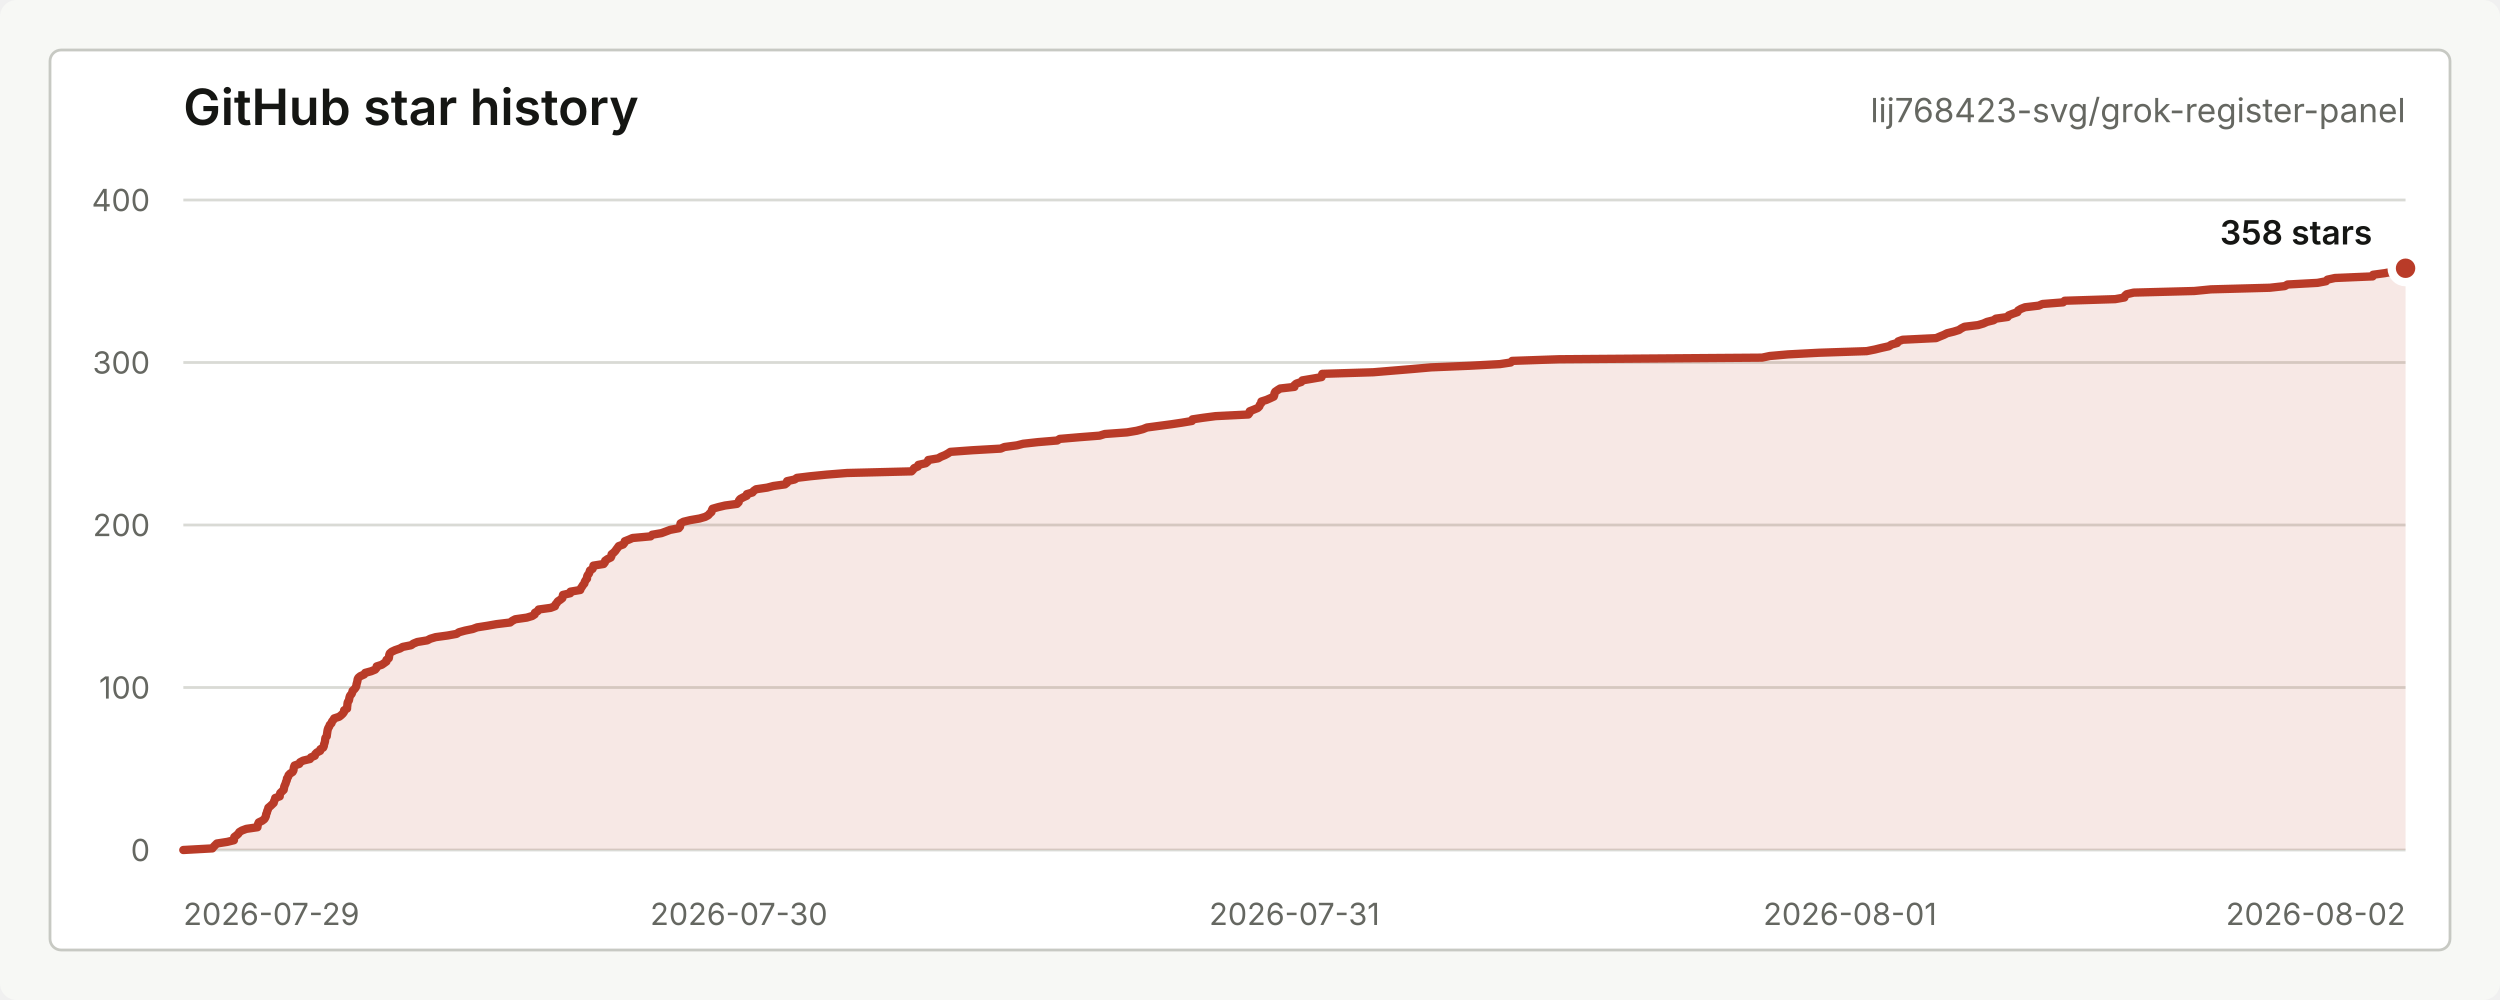
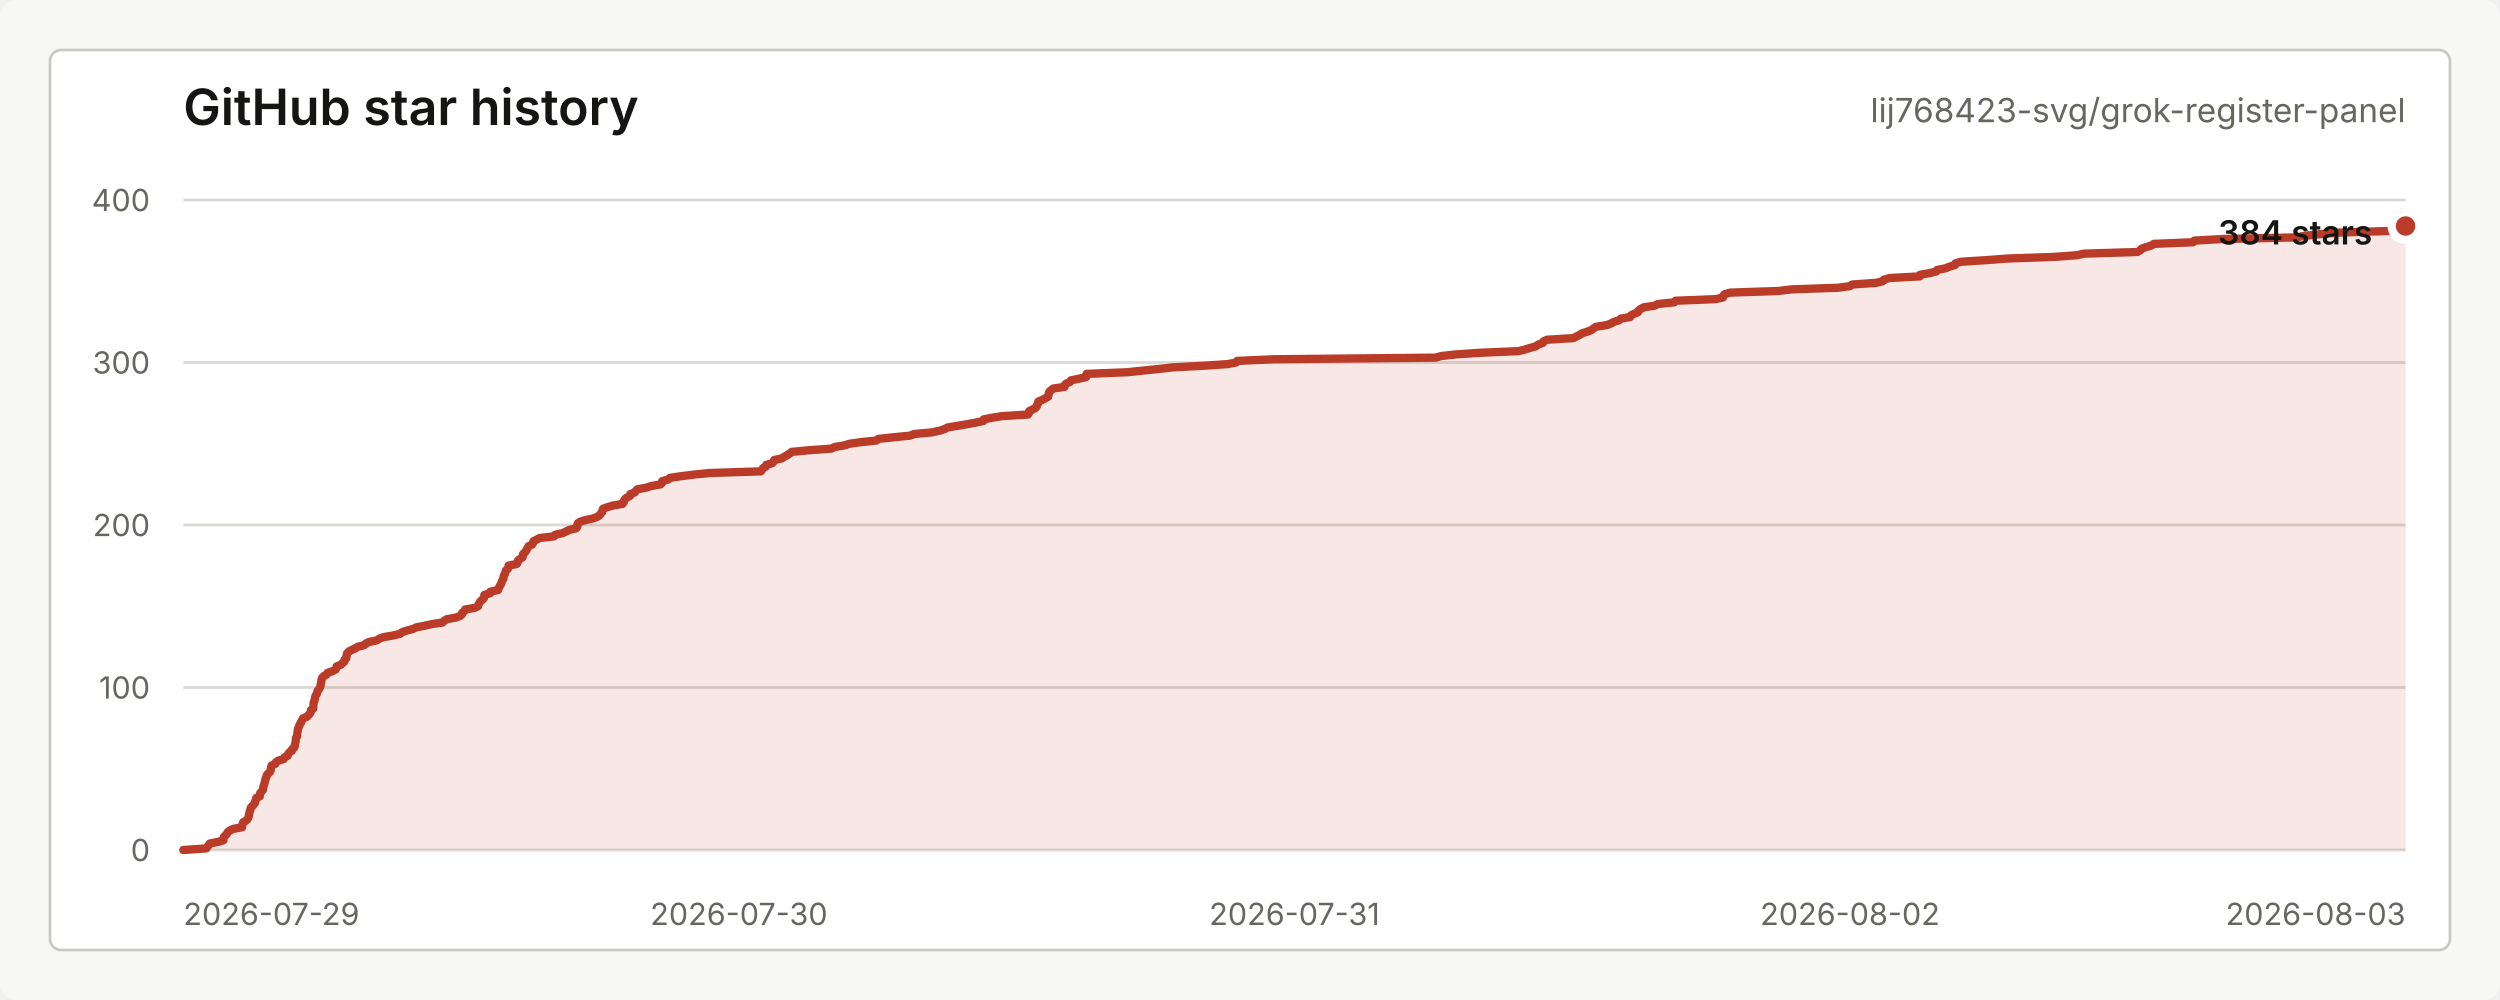
<svg xmlns="http://www.w3.org/2000/svg" width="900" height="360" viewBox="0 0 900 360" role="img" aria-labelledby="title desc">
  <style>
    text { font-family: -apple-system, BlinkMacSystemFont, "Segoe UI", sans-serif; letter-spacing: 0; }
    .title { fill: #151613; font-size: 18px; font-weight: 600; }
    .repo { fill: #656761; font-size: 12px; }
    .axis { fill: #656761; font-size: 11px; }
    .grid { stroke: #d9dad5; stroke-width: 1; }
    .line { fill: none; stroke: #b93b28; stroke-width: 3; stroke-linecap: round; stroke-linejoin: round; }
    .area { fill: #b93b28; fill-opacity: 0.12; }
    .dot { fill: #b93b28; stroke: #ffffff; stroke-width: 3; }
    .value { fill: #151613; font-size: 12px; font-weight: 600; }
    .empty { fill: #656761; font-size: 13px; }
  </style>
  <rect width="900" height="360" rx="6" fill="#f7f8f5" />
  <rect x="18" y="18" width="864" height="324" rx="4" fill="#ffffff" stroke="#c7c9c3" />
  <text class="title" x="66" y="45">GitHub star history</text>
  <text class="repo" x="866" y="44" text-anchor="end">lij768423-svg/grok-register-panel</text>
  <line class="grid" x1="66" y1="306.00" x2="866" y2="306.00" />
  <line class="grid" x1="66" y1="247.50" x2="866" y2="247.50" />
  <line class="grid" x1="66" y1="189.00" x2="866" y2="189.00" />
  <line class="grid" x1="66" y1="130.50" x2="866" y2="130.50" />
  <line class="grid" x1="66" y1="72.00" x2="866" y2="72.00" />
  <text class="axis" x="54" y="310.00" text-anchor="end">0</text>
  <text class="axis" x="54" y="251.50" text-anchor="end">100</text>
  <text class="axis" x="54" y="193.00" text-anchor="end">200</text>
  <text class="axis" x="54" y="134.50" text-anchor="end">300</text>
  <text class="axis" x="54" y="76.00" text-anchor="end">400</text>
  <text class="axis" x="66.00" y="333" text-anchor="start">2026-07-29</text>
  <text class="axis" x="266.00" y="333" text-anchor="middle">2026-07-30</text>
  <text class="axis" x="466.00" y="333" text-anchor="middle">2026-07-31</text>
-   <text class="axis" x="666.00" y="333" text-anchor="middle">2026-08-01</text>
-   <text class="axis" x="866.00" y="333" text-anchor="end">2026-08-02</text>
-   <path class="area" d="M 66.00 306.00 L 76.44 305.42 L 76.91 304.83 L 77.48 304.25 L 78.07 303.66 L 81.84 303.07 L 84.21 302.49 L 84.23 301.90 L 84.36 301.32 L 85.13 300.74 L 85.79 300.15 L 86.15 299.56 L 87.10 298.98 L 88.69 298.39 L 92.67 297.81 L 92.75 297.23 L 92.90 296.64 L 93.16 296.06 L 94.39 295.47 L 95.17 294.88 L 95.50 294.30 L 95.74 293.71 L 95.80 293.13 L 96.08 292.55 L 96.20 291.96 L 96.47 291.38 L 96.61 290.79 L 97.32 290.20 L 97.93 289.62 L 98.53 289.04 L 98.66 288.45 L 98.94 287.87 L 99.08 287.28 L 100.70 286.69 L 100.74 286.11 L 100.89 285.52 L 101.49 284.94 L 102.11 284.36 L 102.23 283.77 L 102.33 283.19 L 102.57 282.60 L 102.84 282.01 L 102.98 281.43 L 103.27 280.85 L 103.30 280.26 L 103.72 279.68 L 103.88 279.09 L 104.44 278.50 L 105.32 277.92 L 105.65 277.33 L 105.71 276.75 L 105.82 276.17 L 106.04 275.58 L 107.73 275.00 L 108.02 274.41 L 109.15 273.82 L 111.59 273.24 L 111.94 272.65 L 113.33 272.07 L 113.49 271.49 L 114.06 270.90 L 115.25 270.31 L 115.34 269.73 L 116.34 269.14 L 116.59 268.56 L 116.65 267.98 L 116.87 267.39 L 117.01 266.81 L 117.05 266.22 L 117.16 265.63 L 117.63 265.05 L 117.69 264.47 L 117.78 263.88 L 117.86 263.30 L 117.97 262.71 L 118.17 262.12 L 118.52 261.54 L 118.72 260.95 L 119.32 260.37 L 119.50 259.78 L 119.98 259.20 L 120.31 258.62 L 122.10 258.03 L 122.85 257.44 L 123.44 256.86 L 123.85 256.27 L 123.89 255.69 L 124.94 255.10 L 124.96 254.52 L 125.04 253.94 L 125.09 253.35 L 125.20 252.76 L 125.60 252.18 L 125.71 251.59 L 125.83 251.01 L 126.03 250.43 L 126.57 249.84 L 126.80 249.25 L 126.95 248.67 L 127.59 248.09 L 128.04 247.50 L 128.27 246.91 L 128.35 246.33 L 128.52 245.75 L 128.67 245.16 L 128.74 244.57 L 129.02 243.99 L 129.73 243.41 L 131.07 242.82 L 131.47 242.23 L 133.61 241.65 L 135.04 241.06 L 135.53 240.48 L 135.61 239.90 L 137.46 239.31 L 138.28 238.73 L 139.11 238.14 L 139.14 237.56 L 139.96 236.97 L 140.07 236.38 L 140.12 235.80 L 140.33 235.22 L 141.01 234.63 L 142.24 234.05 L 143.98 233.46 L 144.99 232.88 L 148.00 232.29 L 148.83 231.70 L 150.24 231.12 L 153.81 230.53 L 154.90 229.95 L 156.83 229.37 L 161.15 228.78 L 164.39 228.19 L 165.22 227.61 L 167.39 227.02 L 170.18 226.44 L 171.76 225.85 L 175.47 225.27 L 178.75 224.69 L 183.65 224.10 L 184.41 223.51 L 185.50 222.93 L 189.65 222.34 L 191.59 221.76 L 192.48 221.18 L 192.57 220.59 L 193.58 220.00 L 193.91 219.42 L 198.22 218.83 L 199.78 218.25 L 199.93 217.67 L 200.44 217.08 L 200.81 216.50 L 201.70 215.91 L 202.44 215.32 L 202.55 214.74 L 202.67 214.16 L 205.28 213.57 L 205.37 212.99 L 208.88 212.40 L 209.09 211.81 L 209.50 211.23 L 209.85 210.65 L 210.37 210.06 L 210.50 209.48 L 210.83 208.89 L 211.32 208.31 L 211.33 207.72 L 211.51 207.13 L 211.99 206.55 L 212.22 205.97 L 212.40 205.38 L 213.30 204.80 L 213.56 204.21 L 213.63 203.62 L 217.30 203.04 L 217.75 202.45 L 217.86 201.87 L 218.69 201.28 L 219.88 200.70 L 220.14 200.12 L 220.18 199.53 L 220.94 198.94 L 221.50 198.36 L 221.90 197.77 L 222.34 197.19 L 222.76 196.60 L 224.32 196.02 L 224.78 195.44 L 224.92 194.85 L 226.41 194.26 L 227.72 193.68 L 234.22 193.09 L 234.76 192.51 L 238.11 191.93 L 239.71 191.34 L 241.27 190.75 L 244.34 190.17 L 244.82 189.58 L 244.89 189.00 L 245.01 188.42 L 246.06 187.83 L 248.47 187.25 L 251.86 186.66 L 253.85 186.08 L 254.95 185.49 L 255.45 184.91 L 256.12 184.32 L 256.24 183.74 L 256.52 183.15 L 258.59 182.56 L 261.03 181.98 L 265.32 181.40 L 265.91 180.81 L 266.02 180.23 L 266.47 179.64 L 267.53 179.06 L 268.82 178.47 L 268.88 177.88 L 270.88 177.30 L 271.35 176.72 L 272.20 176.13 L 276.21 175.54 L 278.41 174.96 L 282.59 174.38 L 283.35 173.79 L 283.36 173.21 L 286.07 172.62 L 286.90 172.03 L 291.70 171.45 L 297.51 170.87 L 304.90 170.28 L 328.13 169.69 L 328.69 169.11 L 329.11 168.53 L 330.46 167.94 L 330.63 167.35 L 333.25 166.77 L 333.95 166.19 L 334.18 165.60 L 337.73 165.01 L 338.74 164.43 L 340.19 163.84 L 341.24 163.26 L 342.12 162.67 L 349.99 162.09 L 360.25 161.50 L 361.62 160.92 L 366.09 160.33 L 368.36 159.75 L 373.56 159.17 L 380.60 158.58 L 381.50 158.00 L 388.44 157.41 L 395.85 156.83 L 397.75 156.24 L 405.74 155.66 L 409.24 155.07 L 411.44 154.49 L 412.91 153.90 L 417.32 153.31 L 421.68 152.73 L 425.54 152.15 L 429.09 151.56 L 429.28 150.97 L 433.16 150.39 L 437.59 149.81 L 449.40 149.22 L 449.84 148.63 L 449.90 148.05 L 451.35 147.47 L 452.78 146.88 L 453.36 146.29 L 453.54 145.71 L 454.05 145.12 L 454.10 144.54 L 455.93 143.96 L 457.28 143.37 L 458.54 142.78 L 458.75 142.20 L 458.79 141.62 L 459.09 141.03 L 459.94 140.44 L 460.87 139.86 L 465.98 139.28 L 465.98 138.69 L 466.67 138.10 L 468.44 137.52 L 468.84 136.94 L 472.34 136.35 L 475.75 135.76 L 475.89 135.18 L 476.01 134.59 L 494.43 134.01 L 501.53 133.42 L 508.52 132.84 L 515.20 132.25 L 529.08 131.67 L 539.98 131.08 L 543.85 130.50 L 544.37 129.92 L 561.24 129.33 L 634.33 128.75 L 637.11 128.16 L 643.69 127.58 L 654.80 126.99 L 672.00 126.41 L 674.97 125.82 L 677.32 125.24 L 680.02 124.65 L 680.91 124.06 L 683.00 123.48 L 683.35 122.90 L 684.96 122.31 L 696.99 121.72 L 698.34 121.14 L 699.78 120.56 L 700.94 119.97 L 703.36 119.38 L 705.22 118.80 L 706.07 118.22 L 707.23 117.63 L 712.07 117.04 L 714.04 116.46 L 715.32 115.88 L 717.69 115.29 L 718.51 114.71 L 722.73 114.12 L 723.14 113.53 L 724.58 112.95 L 726.28 112.37 L 726.54 111.78 L 727.53 111.19 L 729.03 110.61 L 733.94 110.03 L 735.30 109.44 L 742.71 108.85 L 743.27 108.27 L 761.47 107.69 L 764.79 107.10 L 764.96 106.51 L 765.60 105.93 L 768.13 105.34 L 789.95 104.76 L 795.91 104.17 L 817.11 103.59 L 822.52 103.00 L 823.54 102.42 L 834.30 101.83 L 837.37 101.25 L 837.88 100.67 L 840.57 100.08 L 854.15 99.50 L 854.31 98.91 L 858.56 98.33 L 861.67 97.74 L 862.12 97.16 L 866.00 96.57 L 866.00 306 L 66.00 306 Z" />
-   <path class="line" d="M 66.00 306.00 L 76.44 305.42 L 76.91 304.83 L 77.48 304.25 L 78.07 303.66 L 81.84 303.07 L 84.21 302.49 L 84.23 301.90 L 84.36 301.32 L 85.13 300.74 L 85.79 300.15 L 86.15 299.56 L 87.10 298.98 L 88.69 298.39 L 92.67 297.81 L 92.75 297.23 L 92.90 296.64 L 93.16 296.06 L 94.39 295.47 L 95.17 294.88 L 95.50 294.30 L 95.74 293.71 L 95.80 293.13 L 96.08 292.55 L 96.20 291.96 L 96.47 291.38 L 96.61 290.79 L 97.32 290.20 L 97.93 289.62 L 98.53 289.04 L 98.66 288.45 L 98.94 287.87 L 99.08 287.28 L 100.70 286.69 L 100.74 286.11 L 100.89 285.52 L 101.49 284.94 L 102.11 284.36 L 102.23 283.77 L 102.33 283.19 L 102.57 282.60 L 102.84 282.01 L 102.98 281.43 L 103.27 280.85 L 103.30 280.26 L 103.72 279.68 L 103.88 279.09 L 104.44 278.50 L 105.32 277.92 L 105.65 277.33 L 105.71 276.75 L 105.82 276.17 L 106.04 275.58 L 107.73 275.00 L 108.02 274.41 L 109.15 273.82 L 111.59 273.24 L 111.94 272.65 L 113.33 272.07 L 113.49 271.49 L 114.06 270.90 L 115.25 270.31 L 115.34 269.73 L 116.34 269.14 L 116.59 268.56 L 116.65 267.98 L 116.87 267.39 L 117.01 266.81 L 117.05 266.22 L 117.16 265.63 L 117.63 265.05 L 117.69 264.47 L 117.78 263.88 L 117.86 263.30 L 117.97 262.71 L 118.17 262.12 L 118.52 261.54 L 118.72 260.95 L 119.32 260.37 L 119.50 259.78 L 119.98 259.20 L 120.31 258.62 L 122.10 258.03 L 122.85 257.44 L 123.44 256.86 L 123.85 256.27 L 123.89 255.69 L 124.94 255.10 L 124.96 254.52 L 125.04 253.94 L 125.09 253.35 L 125.20 252.76 L 125.60 252.18 L 125.71 251.59 L 125.83 251.01 L 126.03 250.43 L 126.57 249.84 L 126.80 249.25 L 126.95 248.67 L 127.59 248.09 L 128.04 247.50 L 128.27 246.91 L 128.35 246.33 L 128.52 245.75 L 128.67 245.16 L 128.74 244.57 L 129.02 243.99 L 129.73 243.41 L 131.07 242.82 L 131.47 242.23 L 133.61 241.65 L 135.04 241.06 L 135.53 240.48 L 135.61 239.90 L 137.46 239.31 L 138.28 238.73 L 139.11 238.14 L 139.14 237.56 L 139.96 236.97 L 140.07 236.38 L 140.12 235.80 L 140.33 235.22 L 141.01 234.63 L 142.24 234.05 L 143.98 233.46 L 144.99 232.88 L 148.00 232.29 L 148.83 231.70 L 150.24 231.12 L 153.81 230.53 L 154.90 229.95 L 156.83 229.37 L 161.15 228.78 L 164.39 228.19 L 165.22 227.61 L 167.39 227.02 L 170.18 226.44 L 171.76 225.85 L 175.47 225.27 L 178.75 224.69 L 183.65 224.10 L 184.41 223.51 L 185.50 222.93 L 189.65 222.34 L 191.59 221.76 L 192.48 221.18 L 192.57 220.59 L 193.58 220.00 L 193.91 219.42 L 198.22 218.83 L 199.78 218.25 L 199.93 217.67 L 200.44 217.08 L 200.81 216.50 L 201.70 215.91 L 202.44 215.32 L 202.55 214.74 L 202.67 214.16 L 205.28 213.57 L 205.37 212.99 L 208.88 212.40 L 209.09 211.81 L 209.50 211.23 L 209.85 210.65 L 210.37 210.06 L 210.50 209.48 L 210.83 208.89 L 211.32 208.31 L 211.33 207.72 L 211.51 207.13 L 211.99 206.55 L 212.22 205.97 L 212.40 205.38 L 213.30 204.80 L 213.56 204.21 L 213.63 203.62 L 217.30 203.04 L 217.75 202.45 L 217.86 201.87 L 218.69 201.28 L 219.88 200.70 L 220.14 200.12 L 220.18 199.53 L 220.94 198.94 L 221.50 198.36 L 221.90 197.77 L 222.34 197.19 L 222.76 196.60 L 224.32 196.02 L 224.78 195.44 L 224.92 194.85 L 226.41 194.26 L 227.72 193.68 L 234.22 193.09 L 234.76 192.51 L 238.11 191.93 L 239.71 191.34 L 241.27 190.75 L 244.34 190.17 L 244.82 189.58 L 244.89 189.00 L 245.01 188.42 L 246.06 187.83 L 248.47 187.25 L 251.86 186.66 L 253.85 186.08 L 254.95 185.49 L 255.45 184.91 L 256.12 184.32 L 256.24 183.74 L 256.52 183.15 L 258.59 182.56 L 261.03 181.98 L 265.32 181.40 L 265.91 180.81 L 266.02 180.23 L 266.47 179.64 L 267.53 179.06 L 268.82 178.47 L 268.88 177.88 L 270.88 177.30 L 271.35 176.72 L 272.20 176.13 L 276.21 175.54 L 278.41 174.96 L 282.59 174.38 L 283.35 173.79 L 283.36 173.21 L 286.07 172.62 L 286.90 172.03 L 291.70 171.45 L 297.51 170.87 L 304.90 170.28 L 328.13 169.69 L 328.69 169.11 L 329.11 168.53 L 330.46 167.94 L 330.63 167.35 L 333.25 166.77 L 333.95 166.19 L 334.18 165.60 L 337.73 165.01 L 338.74 164.43 L 340.19 163.84 L 341.24 163.26 L 342.12 162.67 L 349.99 162.09 L 360.25 161.50 L 361.62 160.92 L 366.09 160.33 L 368.36 159.75 L 373.56 159.17 L 380.60 158.58 L 381.50 158.00 L 388.44 157.41 L 395.85 156.83 L 397.75 156.24 L 405.74 155.66 L 409.24 155.07 L 411.44 154.49 L 412.91 153.90 L 417.32 153.31 L 421.68 152.73 L 425.54 152.15 L 429.09 151.56 L 429.28 150.97 L 433.16 150.39 L 437.59 149.81 L 449.40 149.22 L 449.84 148.63 L 449.90 148.05 L 451.35 147.47 L 452.78 146.88 L 453.36 146.29 L 453.54 145.71 L 454.05 145.12 L 454.10 144.54 L 455.93 143.96 L 457.28 143.37 L 458.54 142.78 L 458.75 142.20 L 458.79 141.62 L 459.09 141.03 L 459.94 140.44 L 460.87 139.86 L 465.98 139.28 L 465.98 138.69 L 466.67 138.10 L 468.44 137.52 L 468.84 136.94 L 472.34 136.35 L 475.75 135.76 L 475.89 135.18 L 476.01 134.59 L 494.43 134.01 L 501.53 133.42 L 508.52 132.84 L 515.20 132.25 L 529.08 131.67 L 539.98 131.08 L 543.85 130.50 L 544.37 129.92 L 561.24 129.33 L 634.33 128.75 L 637.11 128.16 L 643.69 127.58 L 654.80 126.99 L 672.00 126.41 L 674.97 125.82 L 677.32 125.24 L 680.02 124.65 L 680.91 124.06 L 683.00 123.48 L 683.35 122.90 L 684.96 122.31 L 696.99 121.72 L 698.34 121.14 L 699.78 120.56 L 700.94 119.97 L 703.36 119.38 L 705.22 118.80 L 706.07 118.22 L 707.23 117.63 L 712.07 117.04 L 714.04 116.46 L 715.32 115.88 L 717.69 115.29 L 718.51 114.71 L 722.73 114.12 L 723.14 113.53 L 724.58 112.95 L 726.28 112.37 L 726.54 111.78 L 727.53 111.19 L 729.03 110.61 L 733.94 110.03 L 735.30 109.44 L 742.71 108.85 L 743.27 108.27 L 761.47 107.69 L 764.79 107.10 L 764.96 106.51 L 765.60 105.93 L 768.13 105.34 L 789.95 104.76 L 795.91 104.17 L 817.11 103.59 L 822.52 103.00 L 823.54 102.42 L 834.30 101.83 L 837.37 101.25 L 837.88 100.67 L 840.57 100.08 L 854.15 99.50 L 854.31 98.91 L 858.56 98.33 L 861.67 97.74 L 862.12 97.16 L 866.00 96.57" />
-   <circle class="dot" cx="866.00" cy="96.57" r="5" />
-   <text class="value" x="854" y="88.00" text-anchor="end">358 stars</text>
+   <text class="axis" x="666.00" y="333" text-anchor="middle">2026-08-02</text>
+   <text class="axis" x="866.00" y="333" text-anchor="end">2026-08-03</text>
+   <path class="area" d="M 66.00 306.00 L 74.28 305.42 L 74.66 304.83 L 75.10 304.25 L 75.57 303.66 L 78.56 303.07 L 80.44 302.49 L 80.45 301.90 L 80.57 301.32 L 81.18 300.74 L 81.69 300.15 L 81.98 299.56 L 82.74 298.98 L 84.00 298.39 L 87.16 297.81 L 87.22 297.23 L 87.33 296.64 L 87.54 296.06 L 88.52 295.47 L 89.13 294.88 L 89.40 294.30 L 89.59 293.71 L 89.63 293.13 L 89.85 292.55 L 89.95 291.96 L 90.17 291.38 L 90.27 290.79 L 90.84 290.20 L 91.32 289.62 L 91.80 289.04 L 91.90 288.45 L 92.13 287.87 L 92.24 287.28 L 93.52 286.69 L 93.55 286.11 L 93.67 285.52 L 94.15 284.94 L 94.64 284.36 L 94.73 283.77 L 94.82 283.19 L 95.00 282.60 L 95.22 282.01 L 95.33 281.43 L 95.56 280.85 L 95.59 280.26 L 95.92 279.68 L 96.04 279.09 L 96.49 278.50 L 97.18 277.92 L 97.45 277.33 L 97.49 276.75 L 97.58 276.17 L 97.76 275.58 L 99.10 275.00 L 99.32 274.41 L 100.22 273.82 L 102.16 273.24 L 102.44 272.65 L 103.54 272.07 L 103.67 271.49 L 104.12 270.90 L 105.06 270.31 L 105.13 269.73 L 105.92 269.14 L 106.13 268.56 L 106.17 267.98 L 106.35 267.39 L 106.46 266.81 L 106.49 266.22 L 106.57 265.63 L 106.95 265.05 L 106.99 264.47 L 107.07 263.88 L 107.13 263.30 L 107.22 262.71 L 107.38 262.12 L 107.66 261.54 L 107.81 260.95 L 108.29 260.37 L 108.43 259.78 L 108.81 259.20 L 109.07 258.62 L 110.49 258.03 L 111.08 257.44 L 111.56 256.86 L 111.88 256.27 L 111.91 255.69 L 112.75 255.10 L 112.76 254.52 L 112.83 253.94 L 112.87 253.35 L 112.95 252.76 L 113.27 252.18 L 113.36 251.59 L 113.45 251.01 L 113.61 250.43 L 114.04 249.84 L 114.22 249.25 L 114.34 248.67 L 114.85 248.09 L 115.20 247.50 L 115.39 246.91 L 115.45 246.33 L 115.58 245.75 L 115.70 245.16 L 115.76 244.57 L 115.99 243.99 L 116.55 243.41 L 117.61 242.82 L 117.93 242.23 L 119.62 241.65 L 120.76 241.06 L 121.14 240.48 L 121.21 239.90 L 122.68 239.31 L 123.32 238.73 L 123.99 238.14 L 124.01 237.56 L 124.66 236.97 L 124.74 236.38 L 124.79 235.80 L 124.95 235.22 L 125.49 234.63 L 126.47 234.05 L 127.84 233.46 L 128.65 232.88 L 131.03 232.29 L 131.69 231.70 L 132.81 231.12 L 135.64 230.53 L 136.51 229.95 L 138.04 229.37 L 141.46 228.78 L 144.03 228.19 L 144.69 227.61 L 146.41 227.02 L 148.63 226.44 L 149.88 225.85 L 152.82 225.27 L 155.43 224.69 L 159.31 224.10 L 159.91 223.51 L 160.78 222.93 L 164.07 222.34 L 165.61 221.76 L 166.32 221.18 L 166.39 220.59 L 167.19 220.00 L 167.45 219.42 L 170.87 218.83 L 172.10 218.25 L 172.23 217.67 L 172.62 217.08 L 172.92 216.50 L 173.62 215.91 L 174.21 215.32 L 174.30 214.74 L 174.39 214.16 L 176.46 213.57 L 176.54 212.99 L 179.32 212.40 L 179.48 211.81 L 179.81 211.23 L 180.09 210.65 L 180.50 210.06 L 180.61 209.48 L 180.87 208.89 L 181.25 208.31 L 181.27 207.72 L 181.41 207.13 L 181.79 206.55 L 181.97 205.97 L 182.11 205.38 L 182.82 204.80 L 183.03 204.21 L 183.09 203.62 L 186.00 203.04 L 186.35 202.45 L 186.44 201.87 L 187.10 201.28 L 188.05 200.70 L 188.25 200.12 L 188.28 199.53 L 188.89 198.94 L 189.33 198.36 L 189.65 197.77 L 190.00 197.19 L 190.33 196.60 L 191.56 196.02 L 191.93 195.44 L 192.04 194.85 L 193.22 194.26 L 194.27 193.68 L 199.42 193.09 L 199.85 192.51 L 202.50 191.93 L 203.77 191.34 L 205.01 190.75 L 207.44 190.17 L 207.83 189.58 L 207.88 189.00 L 207.98 188.42 L 208.81 187.83 L 210.72 187.25 L 213.41 186.66 L 214.99 186.08 L 215.86 185.49 L 216.26 184.91 L 216.79 184.32 L 216.88 183.74 L 217.10 183.15 L 218.74 182.56 L 220.68 181.98 L 224.09 181.40 L 224.55 180.81 L 224.64 180.23 L 225.00 179.64 L 225.84 179.06 L 226.86 178.47 L 226.91 177.88 L 228.49 177.30 L 228.87 176.72 L 229.54 176.13 L 232.72 175.54 L 234.47 174.96 L 237.78 174.38 L 238.38 173.79 L 238.39 173.21 L 240.54 172.62 L 241.20 172.03 L 245.01 171.45 L 249.61 170.87 L 255.47 170.28 L 273.90 169.69 L 274.35 169.11 L 274.68 168.53 L 275.74 167.94 L 275.88 167.35 L 277.96 166.77 L 278.51 166.19 L 278.70 165.60 L 281.51 165.01 L 282.32 164.43 L 283.47 163.84 L 284.30 163.26 L 284.99 162.67 L 291.24 162.09 L 299.37 161.50 L 300.46 160.92 L 304.01 160.33 L 305.81 159.75 L 309.93 159.17 L 315.52 158.58 L 316.23 158.00 L 321.73 157.41 L 327.61 156.83 L 329.11 156.24 L 335.46 155.66 L 338.23 155.07 L 339.98 154.49 L 341.14 153.90 L 344.64 153.31 L 348.10 152.73 L 351.16 152.15 L 353.97 151.56 L 354.12 150.97 L 357.20 150.39 L 360.71 149.81 L 370.08 149.22 L 370.43 148.63 L 370.48 148.05 L 371.62 147.47 L 372.76 146.88 L 373.22 146.29 L 373.37 145.71 L 373.77 145.12 L 373.81 144.54 L 375.26 143.96 L 376.33 143.37 L 377.33 142.78 L 377.50 142.20 L 377.53 141.62 L 377.77 141.03 L 378.44 140.44 L 379.18 139.86 L 383.23 139.28 L 383.23 138.69 L 383.78 138.10 L 385.18 137.52 L 385.50 136.94 L 388.28 136.35 L 390.98 135.76 L 391.09 135.18 L 391.18 134.59 L 405.79 134.01 L 411.43 133.42 L 416.97 132.84 L 422.27 132.25 L 433.28 131.67 L 441.92 131.08 L 444.99 130.50 L 445.40 129.92 L 458.78 129.33 L 516.75 128.75 L 518.95 128.16 L 524.18 127.58 L 532.99 126.99 L 546.63 126.41 L 548.99 125.82 L 550.85 125.24 L 552.99 124.65 L 553.69 124.06 L 555.35 123.48 L 555.63 122.90 L 556.91 122.31 L 566.45 121.72 L 567.52 121.14 L 568.66 120.56 L 569.58 119.97 L 571.50 119.38 L 572.97 118.80 L 573.65 118.22 L 574.57 117.63 L 578.41 117.04 L 579.97 116.46 L 580.98 115.88 L 582.86 115.29 L 583.52 114.71 L 586.87 114.12 L 587.18 113.53 L 588.33 112.95 L 589.68 112.37 L 589.89 111.78 L 590.67 111.19 L 591.86 110.61 L 595.75 110.03 L 596.83 109.44 L 602.71 108.85 L 603.15 108.27 L 617.59 107.69 L 620.22 107.10 L 620.36 106.51 L 620.86 105.93 L 622.87 105.34 L 640.17 104.76 L 644.90 104.17 L 661.72 103.59 L 666.01 103.00 L 666.82 102.42 L 675.35 101.83 L 677.78 101.25 L 678.19 100.67 L 680.32 100.08 L 691.10 99.50 L 691.22 98.91 L 694.59 98.33 L 697.06 97.74 L 697.41 97.16 L 700.49 96.57 L 701.86 95.99 L 703.79 95.40 L 703.99 94.81 L 705.92 94.23 L 715.07 93.65 L 722.89 93.06 L 739.78 92.47 L 747.57 91.89 L 750.32 91.31 L 769.45 90.72 L 770.50 90.13 L 770.92 89.55 L 772.53 88.97 L 774.54 88.38 L 775.37 87.79 L 789.52 87.21 L 789.96 86.62 L 800.19 86.04 L 826.81 85.46 L 829.65 84.87 L 835.43 84.28 L 842.86 83.70 L 861.03 83.12 L 864.70 82.53 L 865.32 81.94 L 866.00 81.36 L 866.00 306 L 66.00 306 Z" />
+   <path class="line" d="M 66.00 306.00 L 74.28 305.42 L 74.66 304.83 L 75.10 304.25 L 75.57 303.66 L 78.56 303.07 L 80.44 302.49 L 80.45 301.90 L 80.57 301.32 L 81.18 300.74 L 81.69 300.15 L 81.98 299.56 L 82.74 298.98 L 84.00 298.39 L 87.16 297.81 L 87.22 297.23 L 87.33 296.64 L 87.54 296.06 L 88.52 295.47 L 89.13 294.88 L 89.40 294.30 L 89.59 293.71 L 89.63 293.13 L 89.85 292.55 L 89.95 291.96 L 90.17 291.38 L 90.27 290.79 L 90.84 290.20 L 91.32 289.62 L 91.80 289.04 L 91.90 288.45 L 92.13 287.87 L 92.24 287.28 L 93.52 286.69 L 93.55 286.11 L 93.67 285.52 L 94.15 284.94 L 94.64 284.36 L 94.73 283.77 L 94.82 283.19 L 95.00 282.60 L 95.22 282.01 L 95.33 281.43 L 95.56 280.85 L 95.59 280.26 L 95.92 279.68 L 96.04 279.09 L 96.49 278.50 L 97.18 277.92 L 97.45 277.33 L 97.49 276.75 L 97.58 276.17 L 97.76 275.58 L 99.10 275.00 L 99.32 274.41 L 100.22 273.82 L 102.16 273.24 L 102.44 272.65 L 103.54 272.07 L 103.67 271.49 L 104.12 270.90 L 105.06 270.31 L 105.13 269.73 L 105.92 269.14 L 106.13 268.56 L 106.17 267.98 L 106.35 267.39 L 106.46 266.81 L 106.49 266.22 L 106.57 265.63 L 106.95 265.05 L 106.99 264.47 L 107.07 263.88 L 107.13 263.30 L 107.22 262.71 L 107.38 262.12 L 107.66 261.54 L 107.81 260.95 L 108.29 260.37 L 108.43 259.78 L 108.81 259.20 L 109.07 258.62 L 110.49 258.03 L 111.08 257.44 L 111.56 256.86 L 111.88 256.27 L 111.91 255.69 L 112.75 255.10 L 112.76 254.52 L 112.83 253.94 L 112.87 253.35 L 112.95 252.76 L 113.27 252.18 L 113.36 251.59 L 113.45 251.01 L 113.61 250.43 L 114.04 249.84 L 114.22 249.25 L 114.34 248.67 L 114.85 248.09 L 115.20 247.50 L 115.39 246.91 L 115.45 246.33 L 115.58 245.75 L 115.70 245.16 L 115.76 244.57 L 115.99 243.99 L 116.55 243.41 L 117.61 242.82 L 117.93 242.23 L 119.62 241.65 L 120.76 241.06 L 121.14 240.48 L 121.21 239.90 L 122.68 239.31 L 123.32 238.73 L 123.99 238.14 L 124.01 237.56 L 124.66 236.97 L 124.74 236.38 L 124.79 235.80 L 124.95 235.22 L 125.49 234.63 L 126.47 234.05 L 127.84 233.46 L 128.65 232.88 L 131.03 232.29 L 131.69 231.70 L 132.81 231.12 L 135.64 230.53 L 136.51 229.95 L 138.04 229.37 L 141.46 228.78 L 144.03 228.19 L 144.69 227.61 L 146.41 227.02 L 148.63 226.44 L 149.88 225.85 L 152.82 225.27 L 155.43 224.69 L 159.31 224.10 L 159.91 223.51 L 160.78 222.93 L 164.07 222.34 L 165.61 221.76 L 166.32 221.18 L 166.39 220.59 L 167.19 220.00 L 167.45 219.42 L 170.87 218.83 L 172.10 218.25 L 172.23 217.67 L 172.62 217.08 L 172.92 216.50 L 173.62 215.91 L 174.21 215.32 L 174.30 214.74 L 174.39 214.16 L 176.46 213.57 L 176.54 212.99 L 179.32 212.40 L 179.48 211.81 L 179.81 211.23 L 180.09 210.65 L 180.50 210.06 L 180.61 209.48 L 180.87 208.89 L 181.25 208.31 L 181.27 207.72 L 181.41 207.13 L 181.79 206.55 L 181.97 205.97 L 182.11 205.38 L 182.82 204.80 L 183.03 204.21 L 183.09 203.62 L 186.00 203.04 L 186.35 202.45 L 186.44 201.87 L 187.10 201.28 L 188.05 200.70 L 188.25 200.12 L 188.28 199.53 L 188.89 198.94 L 189.33 198.36 L 189.65 197.77 L 190.00 197.19 L 190.33 196.60 L 191.56 196.02 L 191.93 195.44 L 192.04 194.85 L 193.22 194.26 L 194.27 193.68 L 199.42 193.09 L 199.85 192.51 L 202.50 191.93 L 203.77 191.34 L 205.01 190.75 L 207.44 190.17 L 207.83 189.58 L 207.88 189.00 L 207.98 188.42 L 208.81 187.83 L 210.72 187.25 L 213.41 186.66 L 214.99 186.08 L 215.86 185.49 L 216.26 184.91 L 216.79 184.32 L 216.88 183.74 L 217.10 183.15 L 218.74 182.56 L 220.68 181.98 L 224.09 181.40 L 224.55 180.81 L 224.64 180.23 L 225.00 179.64 L 225.84 179.06 L 226.86 178.47 L 226.91 177.88 L 228.49 177.30 L 228.87 176.72 L 229.54 176.13 L 232.72 175.54 L 234.47 174.96 L 237.78 174.38 L 238.38 173.79 L 238.39 173.21 L 240.54 172.62 L 241.20 172.03 L 245.01 171.45 L 249.61 170.87 L 255.47 170.28 L 273.90 169.69 L 274.35 169.11 L 274.68 168.53 L 275.74 167.94 L 275.88 167.35 L 277.96 166.77 L 278.51 166.19 L 278.70 165.60 L 281.51 165.01 L 282.32 164.43 L 283.47 163.84 L 284.30 163.26 L 284.99 162.67 L 291.24 162.09 L 299.37 161.50 L 300.46 160.92 L 304.01 160.33 L 305.81 159.75 L 309.93 159.17 L 315.52 158.58 L 316.23 158.00 L 321.73 157.41 L 327.61 156.83 L 329.11 156.24 L 335.46 155.66 L 338.23 155.07 L 339.98 154.49 L 341.14 153.90 L 344.64 153.31 L 348.10 152.73 L 351.16 152.15 L 353.97 151.56 L 354.12 150.97 L 357.20 150.39 L 360.71 149.81 L 370.08 149.22 L 370.43 148.63 L 370.48 148.05 L 371.62 147.47 L 372.76 146.88 L 373.22 146.29 L 373.37 145.71 L 373.77 145.12 L 373.81 144.54 L 375.26 143.96 L 376.33 143.37 L 377.33 142.78 L 377.50 142.20 L 377.53 141.62 L 377.77 141.03 L 378.44 140.44 L 379.18 139.86 L 383.23 139.28 L 383.23 138.69 L 383.78 138.10 L 385.18 137.52 L 385.50 136.94 L 388.28 136.35 L 390.98 135.76 L 391.09 135.18 L 391.18 134.59 L 405.79 134.01 L 411.43 133.42 L 416.97 132.84 L 422.27 132.25 L 433.28 131.67 L 441.92 131.08 L 444.99 130.50 L 445.40 129.92 L 458.78 129.33 L 516.75 128.75 L 518.95 128.16 L 524.18 127.58 L 532.99 126.99 L 546.63 126.41 L 548.99 125.82 L 550.85 125.24 L 552.99 124.65 L 553.69 124.06 L 555.35 123.48 L 555.63 122.90 L 556.91 122.31 L 566.45 121.72 L 567.52 121.14 L 568.66 120.56 L 569.58 119.97 L 571.50 119.38 L 572.97 118.80 L 573.65 118.22 L 574.57 117.63 L 578.41 117.04 L 579.97 116.46 L 580.98 115.88 L 582.86 115.29 L 583.52 114.71 L 586.87 114.12 L 587.18 113.53 L 588.33 112.95 L 589.68 112.37 L 589.89 111.78 L 590.67 111.19 L 591.86 110.61 L 595.75 110.03 L 596.83 109.44 L 602.71 108.85 L 603.15 108.27 L 617.59 107.69 L 620.22 107.10 L 620.36 106.51 L 620.86 105.93 L 622.87 105.34 L 640.17 104.76 L 644.90 104.17 L 661.72 103.59 L 666.01 103.00 L 666.82 102.42 L 675.35 101.83 L 677.78 101.25 L 678.19 100.67 L 680.32 100.08 L 691.10 99.50 L 691.22 98.91 L 694.59 98.33 L 697.06 97.74 L 697.41 97.16 L 700.49 96.57 L 701.86 95.99 L 703.79 95.40 L 703.99 94.81 L 705.92 94.23 L 715.07 93.65 L 722.89 93.06 L 739.78 92.47 L 747.57 91.89 L 750.32 91.31 L 769.45 90.72 L 770.50 90.13 L 770.92 89.55 L 772.53 88.97 L 774.54 88.38 L 775.37 87.79 L 789.52 87.21 L 789.96 86.62 L 800.19 86.04 L 826.81 85.46 L 829.65 84.87 L 835.43 84.28 L 842.86 83.70 L 861.03 83.12 L 864.70 82.53 L 865.32 81.94 L 866.00 81.36" />
+   <circle class="dot" cx="866.00" cy="81.36" r="5" />
+   <text class="value" x="854" y="88.00" text-anchor="end">384 stars</text>
</svg>
